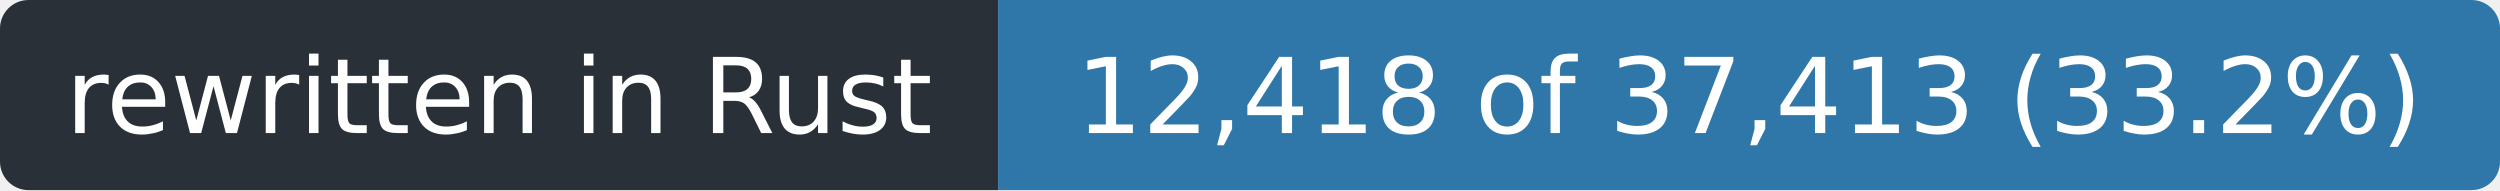
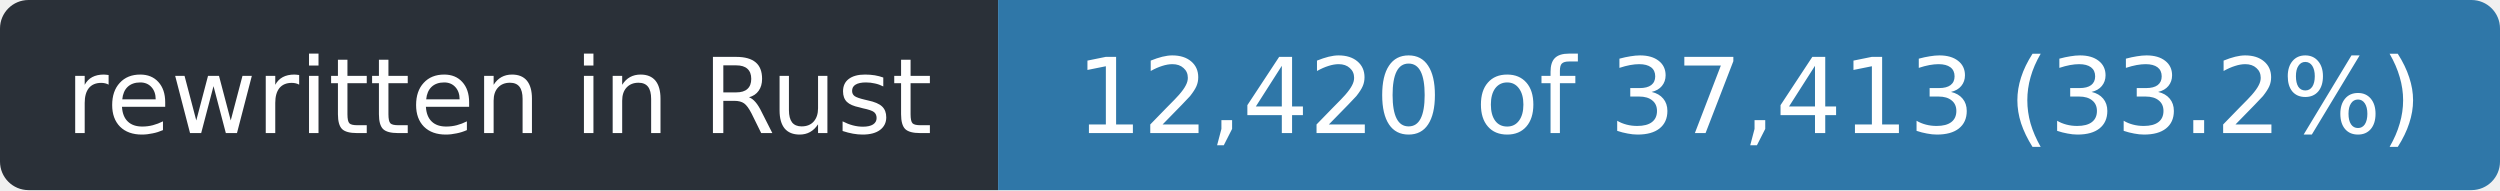
- <svg xmlns="http://www.w3.org/2000/svg" width="263" height="20" role="img" aria-label="rewritten in Rust: 12,418 of 37,413 (33.2%)">
+ <svg xmlns="http://www.w3.org/2000/svg" width="263" height="20" role="img" aria-label="rewritten in Rust: 12,420 of 37,413 (33.2%)">
  <clipPath id="r">
    <rect width="263" height="20" rx="3" />
  </clipPath>
  <g clip-path="url(#r)">
    <rect width="105" height="20" fill="#2a3038" />
    <rect x="105" width="158" height="20" fill="#2f77a8" />
  </g>
  <g fill="#fff" font-family="Verdana,Geneva,DejaVu Sans,sans-serif" font-size="11" text-anchor="middle">
    <text x="52.5" y="14" textLength="93">rewritten in Rust</text>
-     <text x="184.0" y="14" textLength="146">12,418 of 37,413 (33.2%)</text>
+     <text x="184.0" y="14" textLength="146">12,420 of 37,413 (33.2%)</text>
  </g>
</svg>
